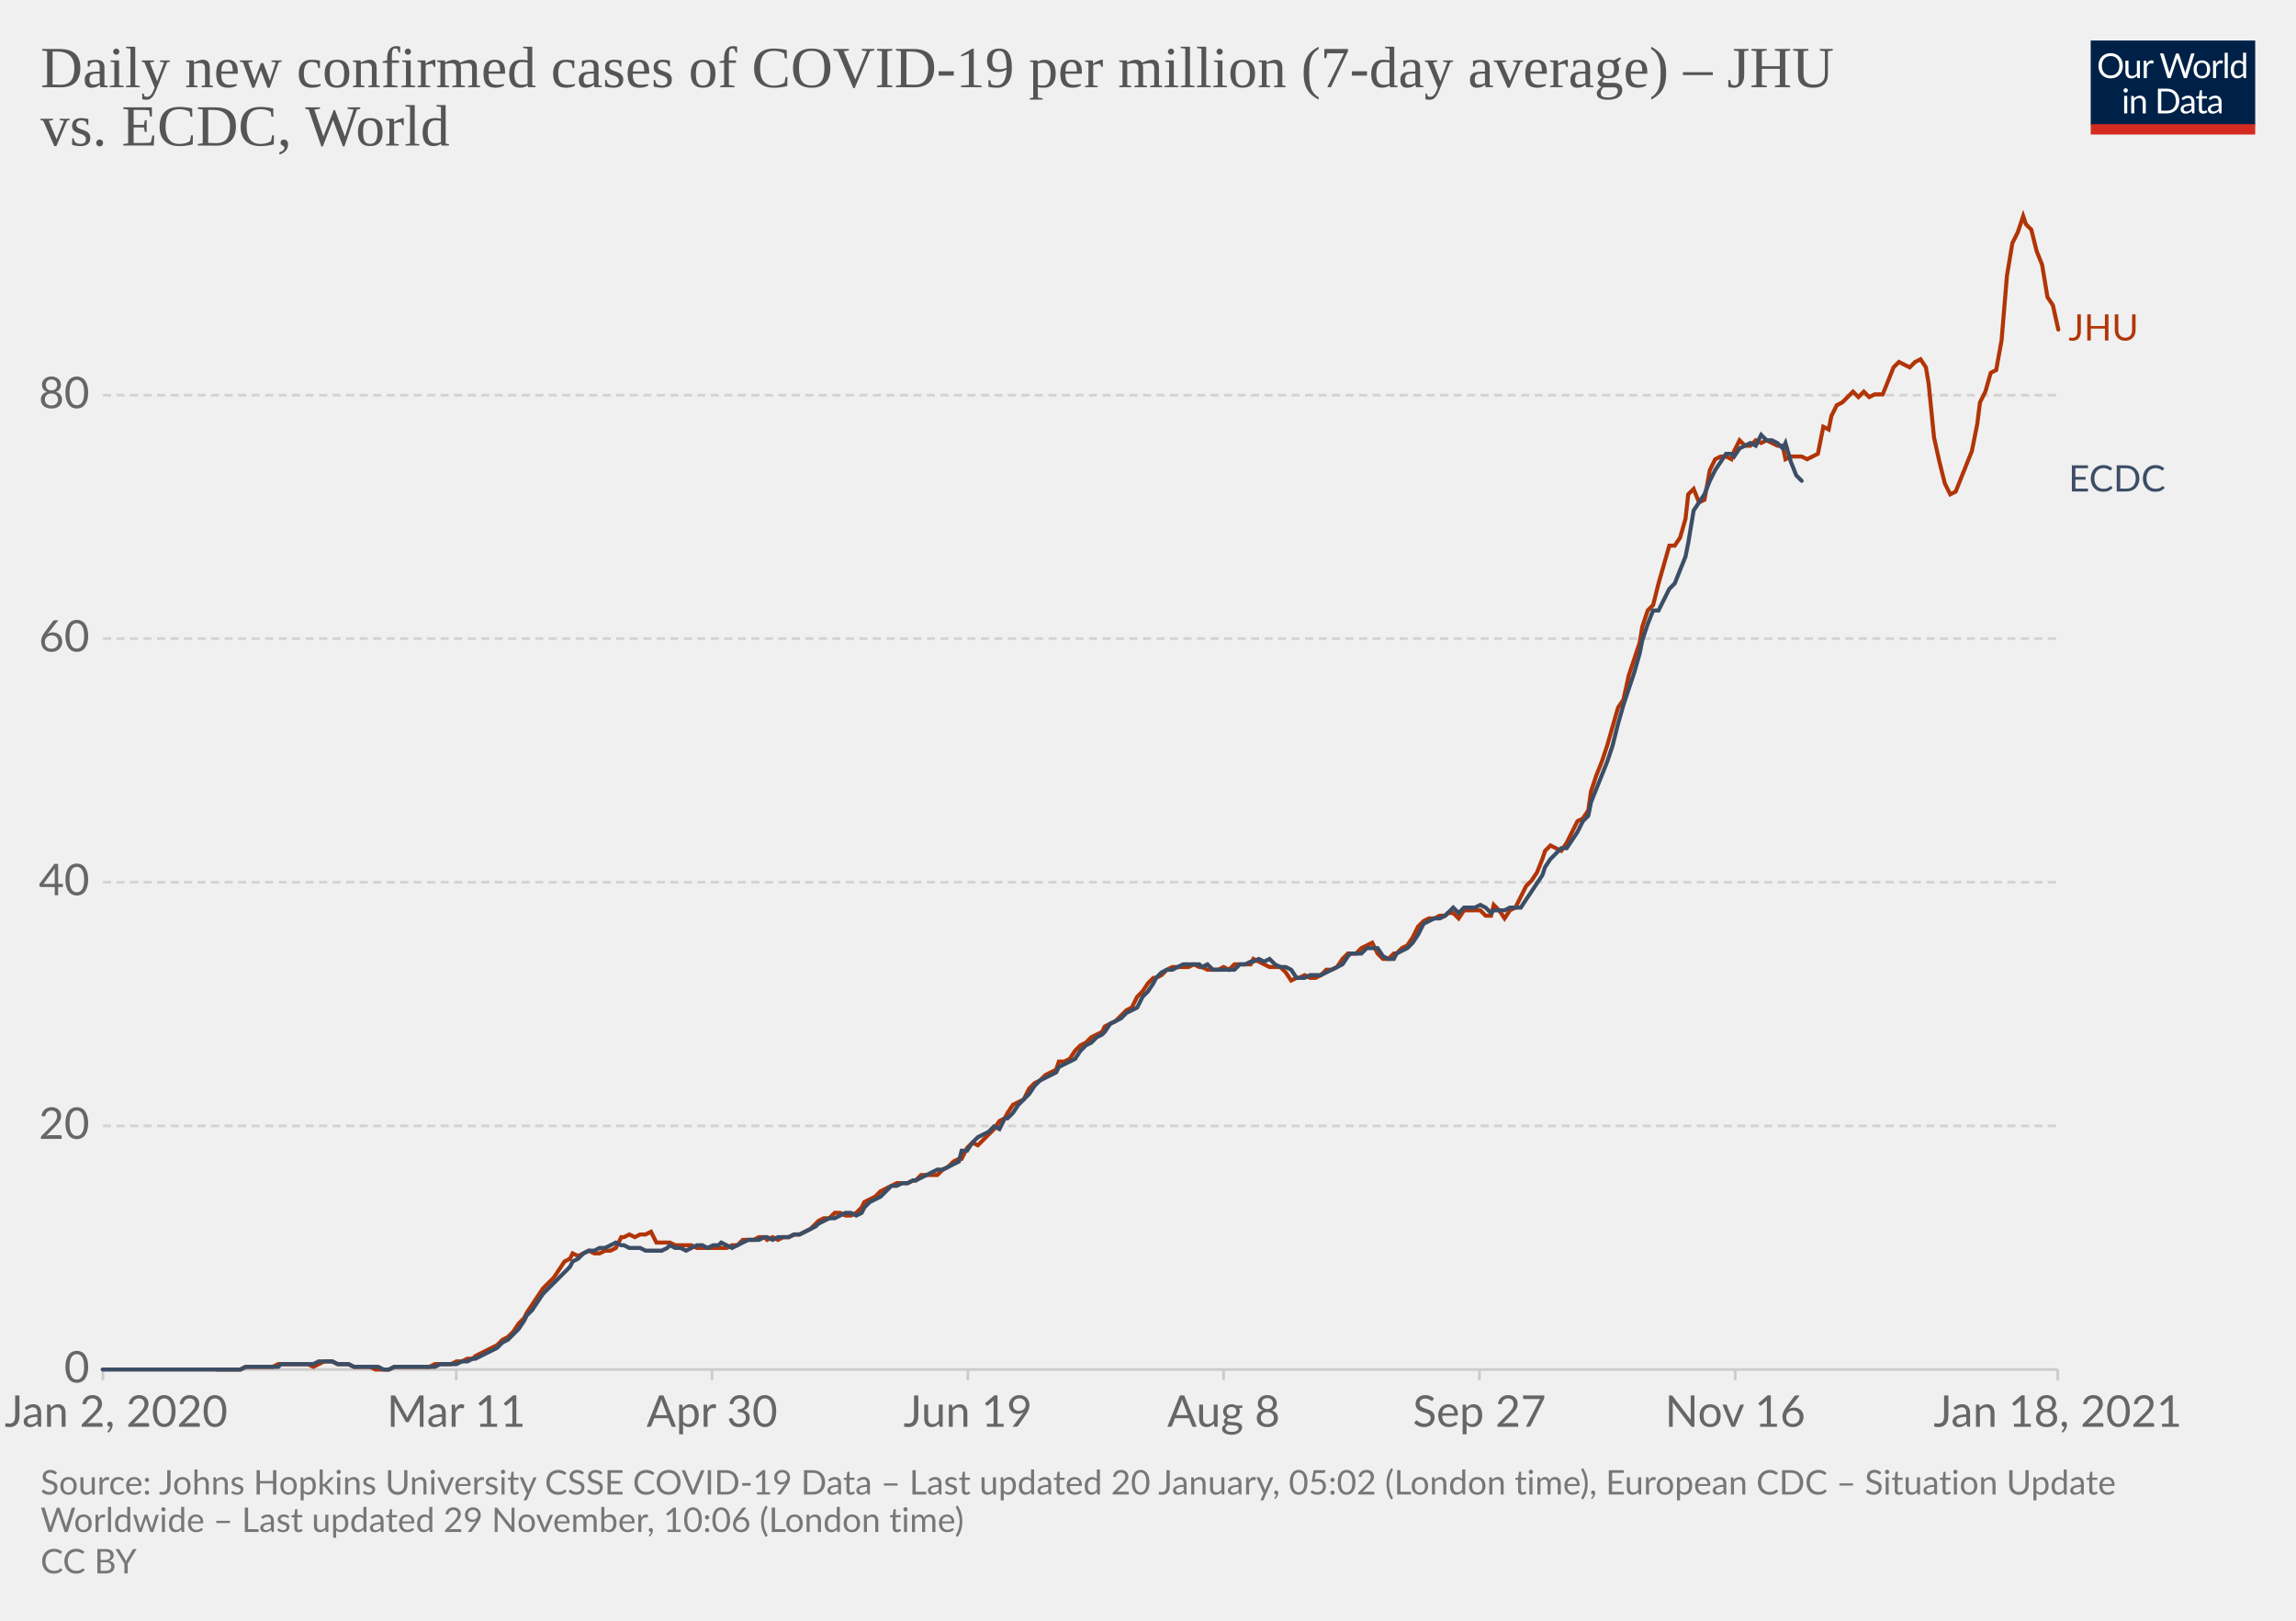
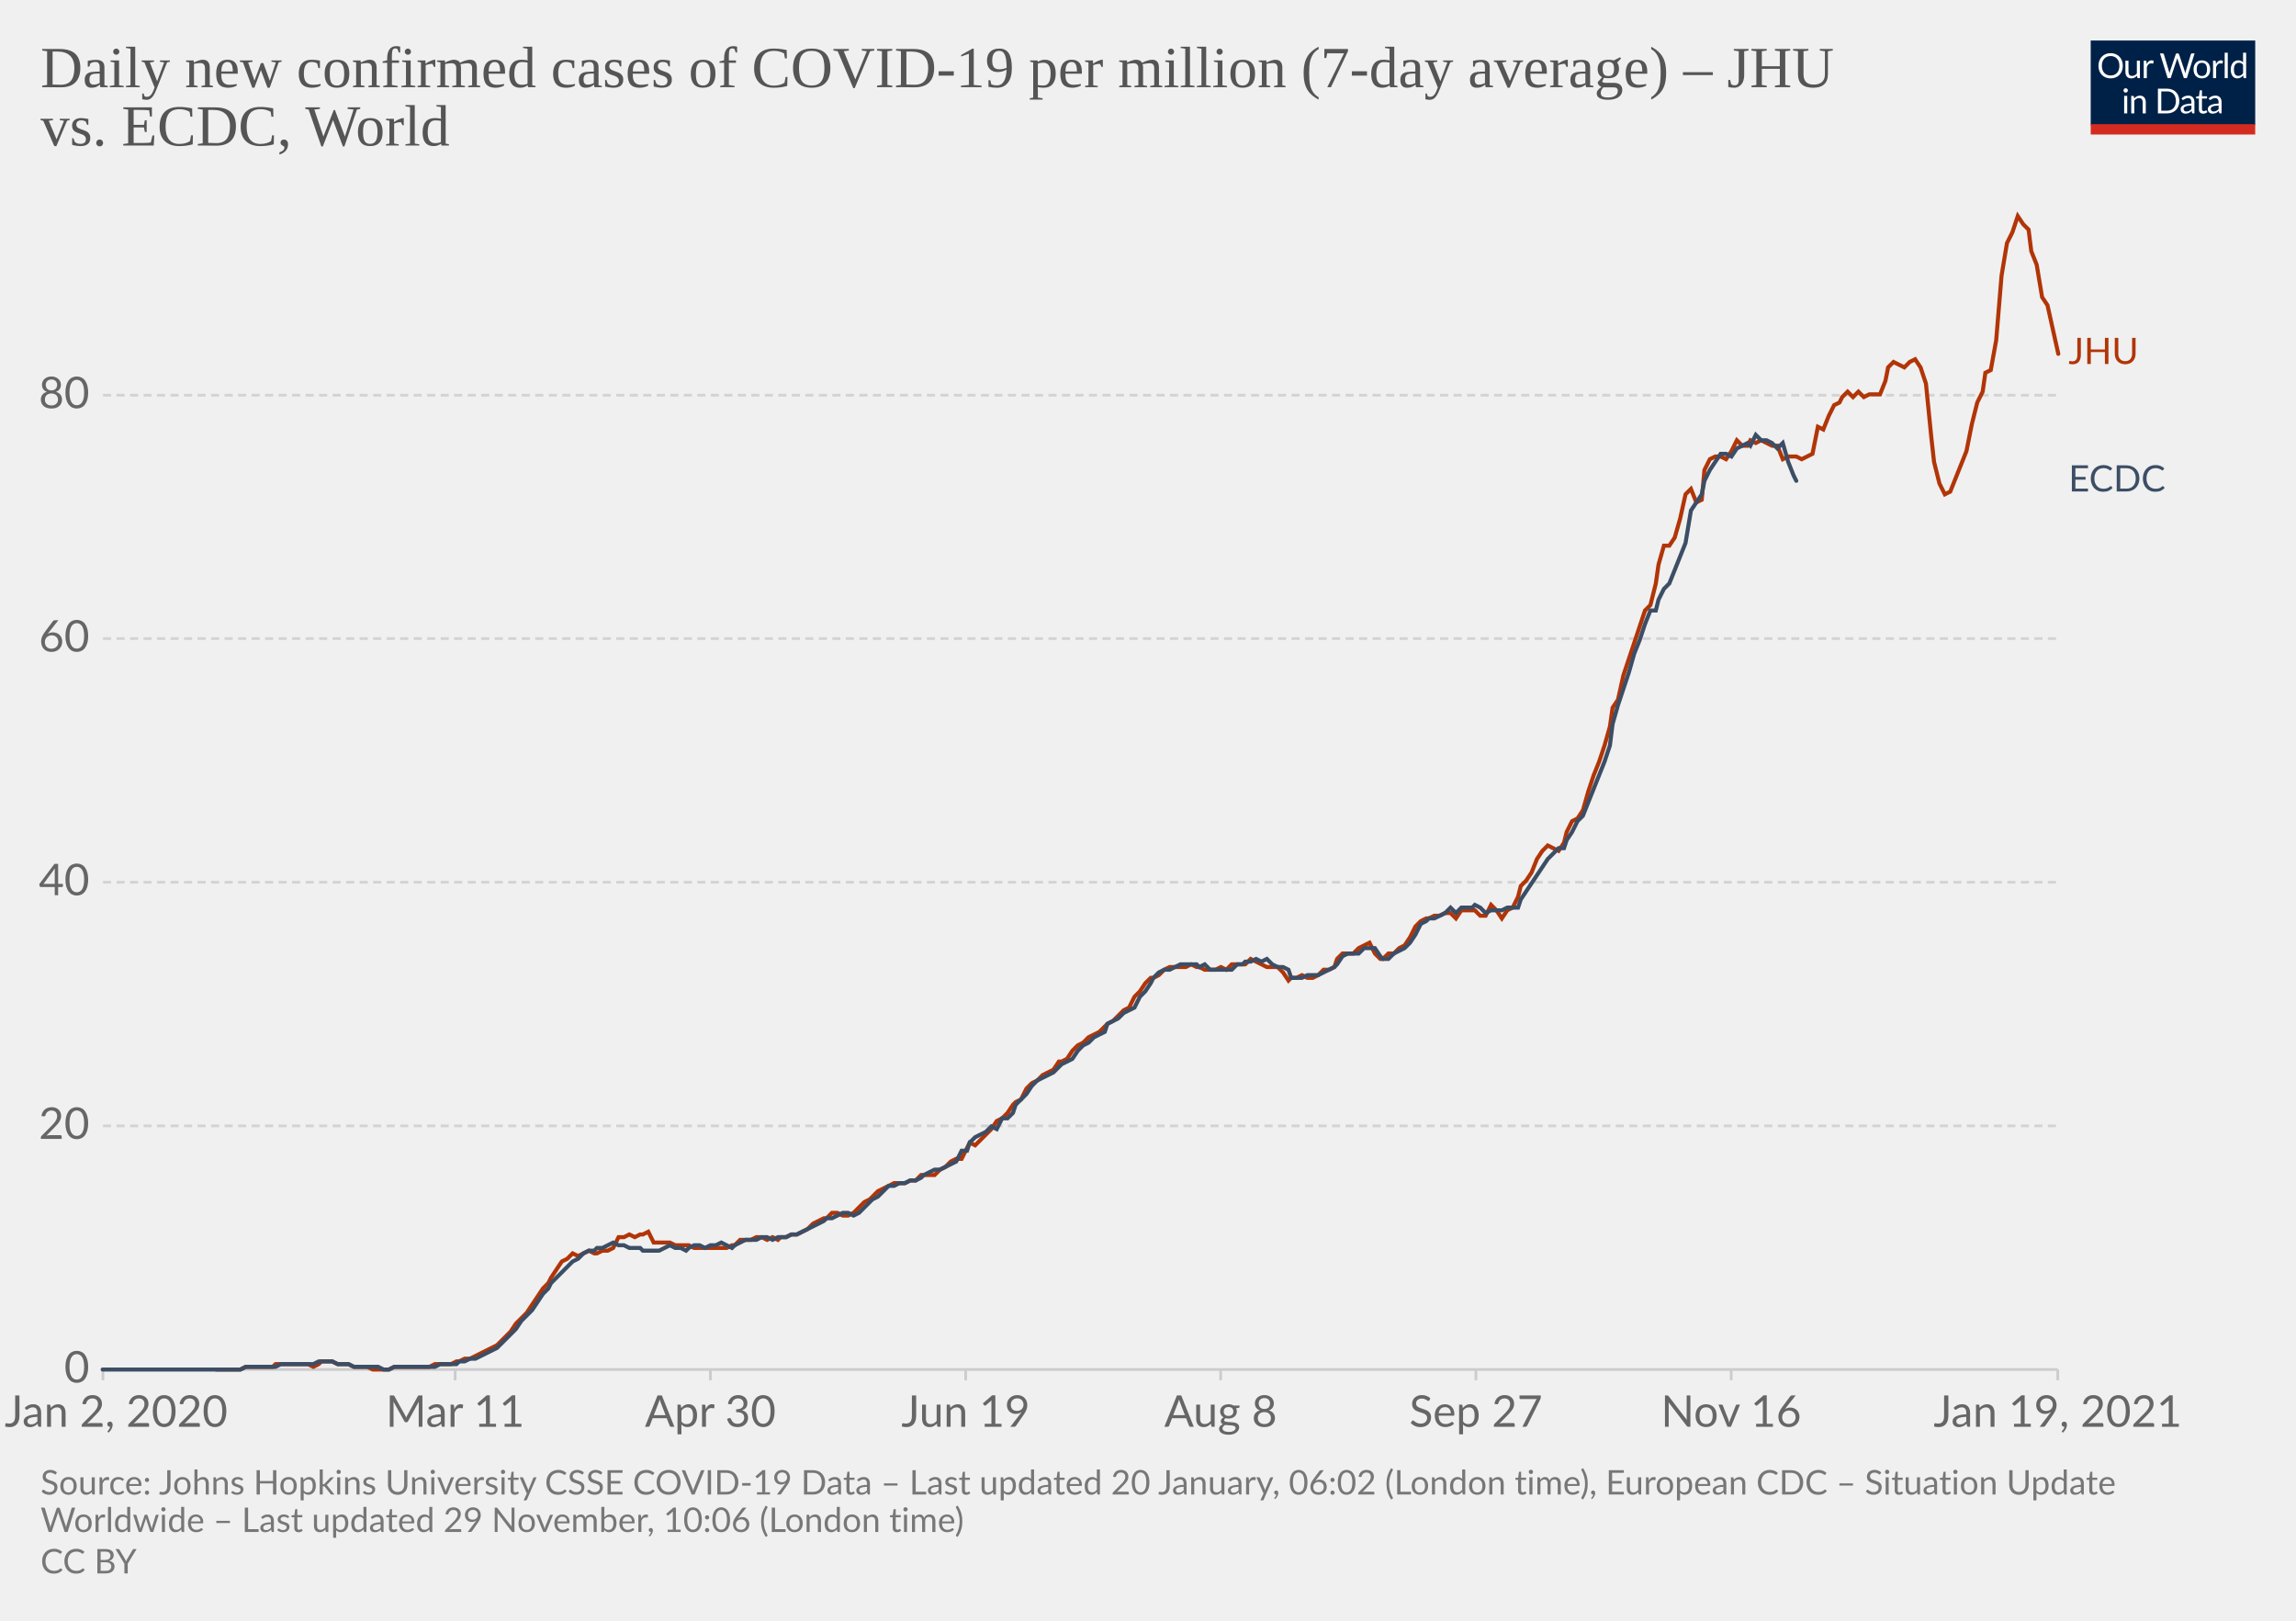
<svg xmlns="http://www.w3.org/2000/svg" version="1.1" style="background-color:#fff;-webkit-font-smoothing:antialiased" width="850" height="600" viewBox="0 0 850 600" font-family="Lato,'Helvetica Neue',Helvetica,Arial,sans-serif" font-size="18" text-rendering="optimizeLegibility">
  <g class="HeaderView">
    <g transform="matrix(.29 0 0 .29 774 15)">
      <svg width="210" height="120" viewBox="0 0 210 120" fill="none">
        <g clip-path="url(#clip0)">
          <path d="M0 0h210v107.89H0V0z" fill="#002147" />
          <path d="M40.98 32.25c0 2.36-.38 4.53-1.12 6.51a14.26 14.26 0 01-8.1 8.4c-1.9.78-4.02 1.17-6.34 1.17a16.6 16.6 0 01-6.33-1.17 14.31 14.31 0 01-8.08-8.4 18.29 18.29 0 01-1.12-6.51c0-2.36.38-4.53 1.12-6.5.75-1.97 1.8-3.67 3.17-5.1a14.32 14.32 0 014.9-3.34c1.92-.8 4.03-1.19 6.34-1.19 2.32 0 4.43.4 6.34 1.19 1.92.8 3.56 1.9 4.93 3.34a14.87 14.87 0 013.17 5.1 18.1 18.1 0 011.12 6.5zm-4.38 0c0-1.94-.26-3.68-.8-5.22a10.91 10.91 0 00-2.24-3.89 9.68 9.68 0 00-3.52-2.46 11.95 11.95 0 00-4.62-.86c-1.68 0-3.21.28-4.6.86a9.88 9.88 0 00-3.54 2.46 10.91 10.91 0 00-2.24 3.9c-.53 1.53-.8 3.27-.8 5.2 0 1.94.27 3.68.8 5.22a11.17 11.17 0 002.24 3.9 10.01 10.01 0 003.55 2.44c1.38.56 2.9.83 4.6.83s3.24-.27 4.61-.83a9.8 9.8 0 003.52-2.44 11.17 11.17 0 002.25-3.9c.53-1.54.8-3.28.8-5.21zm26.22-6.54V48H60.5c-.56 0-.9-.27-1.05-.81l-.31-2.4a12.45 12.45 0 01-3.26 2.6c-1.2.64-2.58.96-4.13.96-1.22 0-2.3-.2-3.24-.6a6.52 6.52 0 01-2.33-1.7 7.37 7.37 0 01-1.43-2.67c-.3-1.04-.46-2.2-.46-3.45V25.7h3.91v14.22c0 1.68.38 2.99 1.15 3.91.77.93 1.96 1.39 3.54 1.39 1.16 0 2.24-.27 3.23-.82a10.42 10.42 0 002.8-2.28V25.7h3.91zm8.61 4.47a9.94 9.94 0 012.6-3.56 5.64 5.64 0 013.76-1.3c.47 0 .92.05 1.34.15.44.1.83.27 1.17.49l-.3 2.92c-.09.37-.3.55-.66.55-.2 0-.5-.04-.9-.13a6.21 6.21 0 00-3.24.18 4.23 4.23 0 00-1.47.92c-.42.4-.81.9-1.17 1.5-.33.58-.64 1.26-.92 2.02V48H67.7V25.71h2.25c.42 0 .72.08.88.25.16.16.27.44.33.83l.26 3.39zm61.16-13.7L122.75 48h-3.82l-7.99-24.05a21.95 21.95 0 01-.42-1.58 38.36 38.36 0 01-.44 1.58L102.05 48h-3.83L88.4 16.47h3.54c.38 0 .7.1.95.29.26.2.43.43.5.73l6.52 21.9.28 1.28.29 1.46.3-1.46.38-1.27 7.41-21.91c.1-.25.26-.48.51-.69.27-.22.58-.33.95-.33h1.23c.38 0 .69.1.92.29a1.77 1.77 0 01.53.73l7.4 21.9a28.4 28.4 0 01.68 2.62 29.52 29.52 0 01.52-2.61l6.54-21.91a1.31 1.31 0 01.48-.7c.27-.21.58-.32.95-.32h3.32zm9.35 8.88c1.63 0 3.1.27 4.4.82a9.43 9.43 0 015.46 5.94c.5 1.4.74 2.98.74 4.73 0 1.76-.25 3.34-.74 4.75a9.43 9.43 0 01-5.46 5.92c-1.3.52-2.77.79-4.4.79-1.64 0-3.12-.27-4.44-.8a9.42 9.42 0 01-3.35-2.3c-.92-1-1.63-2.2-2.13-3.61-.49-1.41-.73-3-.73-4.75s.24-3.33.73-4.73c.5-1.43 1.2-2.64 2.13-3.63a9.4 9.4 0 013.35-2.31c1.32-.55 2.8-.82 4.44-.82zm0 19.89c2.2 0 3.84-.73 4.93-2.2 1.08-1.48 1.63-3.54 1.63-6.18 0-2.66-.55-4.72-1.63-6.2-1.09-1.49-2.73-2.23-4.93-2.23-1.12 0-2.09.2-2.93.57a5.71 5.71 0 00-2.06 1.65 7.5 7.5 0 00-1.24 2.67c-.26 1.04-.4 2.22-.4 3.54 0 2.64.55 4.7 1.64 6.18 1.1 1.47 2.76 2.2 4.99 2.2zm17.97-15.07a9.94 9.94 0 012.6-3.56 5.64 5.64 0 013.76-1.3c.47 0 .91.05 1.34.15.44.1.83.27 1.16.49l-.28 2.92c-.09.37-.31.55-.66.55-.2 0-.5-.04-.9-.13a6.2 6.2 0 00-3.24.18 4.23 4.23 0 00-1.47.92c-.43.4-.82.9-1.17 1.5a13.1 13.1 0 00-.92 2.02V48h-3.94V25.71h2.24c.43 0 .72.08.88.25.17.16.28.44.33.83l.27 3.39zm15.04-14.59V48h-3.92V15.6h3.92zm19.55 15.43a6.22 6.22 0 00-2.38-2.05 6.7 6.7 0 00-2.86-.6c-2.07 0-3.66.75-4.77 2.23-1.12 1.48-1.68 3.6-1.68 6.33 0 1.46.13 2.7.38 3.74a7.29 7.29 0 001.1 2.56 4.35 4.35 0 001.78 1.45c.7.3 1.5.46 2.4.46 1.29 0 2.41-.3 3.36-.88a9.6 9.6 0 002.67-2.49V31.02zm3.91-15.43V48h-2.33c-.56 0-.9-.27-1.06-.81l-.35-2.71a12.13 12.13 0 01-3.25 2.77 8.28 8.28 0 01-4.23 1.06 7.31 7.31 0 01-6.14-2.9c-.73-.96-1.3-2.15-1.69-3.57a18.35 18.35 0 01.07-9.48 11.29 11.29 0 011.89-3.7 8.7 8.7 0 017.06-3.34 7.96 7.96 0 016.12 2.62V15.59h3.91zM46.61 70.71V93H42.7V70.71h3.91zm.84-7c0 .39-.08.75-.24 1.09a2.81 2.81 0 01-1.52 1.47 2.67 2.67 0 01-2.16 0 2.9 2.9 0 01-1.45-1.47 2.67 2.67 0 010-2.16c.15-.35.35-.65.6-.9.25-.27.53-.47.85-.62a2.67 2.67 0 012.16 0c.35.15.65.35.9.62.27.25.47.55.62.9.16.34.24.7.24 1.08zm7.97 10.24c.49-.54 1-1.04 1.54-1.48a9.85 9.85 0 013.66-1.84 8.96 8.96 0 015.43.35c.94.4 1.72.97 2.33 1.71a7.36 7.36 0 011.43 2.67c.32 1.04.49 2.19.49 3.45V93h-3.94V78.81c0-1.69-.4-3-1.17-3.92-.76-.93-1.93-1.4-3.5-1.4a6.6 6.6 0 00-3.25.83c-1 .56-1.92 1.31-2.77 2.27V93h-3.94V70.71h2.35c.56 0 .9.28 1.04.82l.3 2.42zm57.7 3.3c0 2.36-.37 4.5-1.11 6.44a14.3 14.3 0 01-3.17 4.98 14.1 14.1 0 01-4.93 3.2c-1.9.76-4.02 1.13-6.33 1.13H85.8V61.47h11.77c2.31 0 4.42.39 6.33 1.15a13.8 13.8 0 018.1 8.18 17.75 17.75 0 011.12 6.45zm-4.37 0c0-1.94-.26-3.67-.8-5.2a10.94 10.94 0 00-2.23-3.87 9.57 9.57 0 00-3.53-2.42 12.23 12.23 0 00-4.61-.83h-7.5v24.62h7.5c1.7 0 3.24-.28 4.61-.84a9.7 9.7 0 003.53-2.4 10.94 10.94 0 002.24-3.87c.53-1.53.8-3.26.8-5.2zm19.8 5.72c-1.8.06-3.34.2-4.62.44-1.26.22-2.3.51-3.1.88-.8.36-1.37.8-1.74 1.3-.35.5-.53 1.05-.53 1.67 0 .58.1 1.1.3 1.52a3 3 0 00.76 1.05c.34.27.73.46 1.17.6a6.13 6.13 0 001.45.17 7.28 7.28 0 003.5-.81 11.95 11.95 0 002.82-2.2v-4.62zm-12.65-9.11a12.73 12.73 0 013.98-2.66c1.43-.59 3-.88 4.73-.88 1.25 0 2.36.2 3.33.61a6.81 6.81 0 013.94 4.38c.33 1.04.5 2.19.5 3.43V93h-1.74a1.8 1.8 0 01-.88-.18c-.2-.13-.36-.38-.48-.74l-.44-2.12-1.72 1.46a9.48 9.48 0 01-3.74 1.7c-.69.15-1.46.23-2.3.23-.87 0-1.69-.12-2.45-.35a5.34 5.34 0 01-3.34-2.93 6.64 6.64 0 01-.49-2.64c0-.88.25-1.72.73-2.53a6.33 6.33 0 012.35-2.17c1.09-.63 2.5-1.15 4.25-1.54 1.75-.41 3.89-.65 6.42-.7v-1.75c0-1.73-.37-3.03-1.12-3.91-.75-.9-1.84-1.34-3.28-1.34-.97 0-1.78.12-2.44.37-.64.23-1.2.5-1.7.81l-1.23.82c-.33.23-.67.35-1 .35-.27 0-.5-.07-.69-.2a2.1 2.1 0 01-.48-.53l-.7-1.25zm27.67 19.5c-1.76 0-3.12-.5-4.07-1.48-.94-.98-1.41-2.4-1.41-4.25V74h-2.68a.9.9 0 01-.6-.2c-.16-.14-.24-.36-.24-.66v-1.56l3.65-.46.9-6.89a.9.9 0 01.29-.52.88.88 0 01.62-.22H142v7.67h6.44V74H142v13.38c0 .94.22 1.63.68 2.09.45.45 1.04.68 1.76.68a3.21 3.21 0 001.85-.53l.55-.35c.16-.12.3-.18.41-.18.2 0 .4.13.55.38l1.15 1.87a7.45 7.45 0 01-2.44 1.5 8.53 8.53 0 01-2.95.52zm19.68-10.4c-1.8.07-3.34.21-4.62.45-1.26.22-2.3.51-3.1.88-.8.36-1.37.8-1.74 1.3-.35.5-.53 1.05-.53 1.67 0 .58.1 1.1.3 1.52a2.9 2.9 0 00.76 1.05c.34.27.73.46 1.17.6a6.13 6.13 0 001.45.17 7.3 7.3 0 003.5-.81 12.04 12.04 0 002.82-2.2v-4.62zm-12.65-9.1a12.72 12.72 0 013.99-2.66c1.42-.59 3-.88 4.72-.88 1.25 0 2.36.2 3.33.61a6.81 6.81 0 013.94 4.38c.33 1.04.5 2.19.5 3.43V93h-1.74a1.8 1.8 0 01-.88-.18c-.2-.13-.36-.38-.48-.74l-.44-2.12-1.72 1.46a9.48 9.48 0 01-3.74 1.7c-.69.15-1.46.23-2.3.23-.87 0-1.69-.12-2.45-.35a5.33 5.33 0 01-3.34-2.93 6.62 6.62 0 01-.49-2.64c0-.88.25-1.72.73-2.53a6.33 6.33 0 012.35-2.17c1.09-.63 2.5-1.15 4.25-1.54a31.2 31.2 0 016.42-.7v-1.75c0-1.73-.37-3.03-1.12-3.91-.75-.9-1.84-1.34-3.28-1.34-.97 0-1.78.12-2.44.37-.64.23-1.2.5-1.7.81l-1.22.82c-.34.23-.68.35-1.02.35-.26 0-.49-.07-.68-.2a1.88 1.88 0 01-.48-.53l-.7-1.25zM40.98 32.25c0 2.36-.38 4.53-1.12 6.51a14.26 14.26 0 01-8.1 8.4c-1.9.78-4.02 1.17-6.34 1.17a16.6 16.6 0 01-6.33-1.17 14.31 14.31 0 01-8.08-8.4 18.29 18.29 0 01-1.12-6.51c0-2.36.38-4.53 1.12-6.5.75-1.97 1.8-3.67 3.17-5.1a14.32 14.32 0 014.9-3.34c1.92-.8 4.03-1.19 6.34-1.19 2.32 0 4.43.4 6.34 1.19 1.92.8 3.56 1.9 4.93 3.34a14.87 14.87 0 013.17 5.1 18.1 18.1 0 011.12 6.5zm-4.38 0c0-1.94-.26-3.68-.8-5.22a10.91 10.91 0 00-2.24-3.89 9.68 9.68 0 00-3.52-2.46 11.95 11.95 0 00-4.62-.86c-1.68 0-3.21.28-4.6.86a9.88 9.88 0 00-3.54 2.46 10.91 10.91 0 00-2.24 3.9c-.53 1.53-.8 3.27-.8 5.2 0 1.94.27 3.68.8 5.22a11.17 11.17 0 002.24 3.9 10.01 10.01 0 003.55 2.44c1.38.56 2.9.83 4.6.83s3.24-.27 4.61-.83a9.8 9.8 0 003.52-2.44 11.17 11.17 0 002.25-3.9c.53-1.54.8-3.28.8-5.21zm26.22-6.54V48H60.5c-.56 0-.9-.27-1.05-.81l-.31-2.4a12.45 12.45 0 01-3.26 2.6c-1.2.64-2.58.96-4.13.96-1.22 0-2.3-.2-3.24-.6a6.52 6.52 0 01-2.33-1.7 7.37 7.37 0 01-1.43-2.67c-.3-1.04-.46-2.2-.46-3.45V25.7h3.91v14.22c0 1.68.38 2.99 1.15 3.91.77.93 1.96 1.39 3.54 1.39 1.16 0 2.24-.27 3.23-.82a10.42 10.42 0 002.8-2.28V25.7h3.91zm8.61 4.47a9.94 9.94 0 012.6-3.56 5.64 5.64 0 013.76-1.3c.47 0 .92.05 1.34.15.44.1.83.27 1.17.49l-.3 2.92c-.09.37-.3.55-.66.55-.2 0-.5-.04-.9-.13a6.21 6.21 0 00-3.24.18 4.23 4.23 0 00-1.47.92c-.42.4-.81.9-1.17 1.5-.33.58-.64 1.26-.92 2.02V48H67.7V25.71h2.25c.42 0 .72.08.88.25.16.16.27.44.33.83l.26 3.39zm61.16-13.7L122.75 48h-3.82l-7.99-24.05a21.95 21.95 0 01-.42-1.58 38.36 38.36 0 01-.44 1.58L102.05 48h-3.83L88.4 16.47h3.54c.38 0 .7.1.95.29.26.2.43.43.5.73l6.52 21.9.28 1.28.29 1.46.3-1.46.38-1.27 7.41-21.91c.1-.25.26-.48.51-.69.27-.22.58-.33.95-.33h1.23c.38 0 .69.1.92.29a1.77 1.77 0 01.53.73l7.4 21.9a28.4 28.4 0 01.68 2.62 29.52 29.52 0 01.52-2.61l6.54-21.91a1.31 1.31 0 01.48-.7c.27-.21.58-.32.95-.32h3.32zm9.35 8.88c1.63 0 3.1.27 4.4.82a9.43 9.43 0 015.46 5.94c.5 1.4.74 2.98.74 4.73 0 1.76-.25 3.34-.74 4.75a9.43 9.43 0 01-5.46 5.92c-1.3.52-2.77.79-4.4.79-1.64 0-3.12-.27-4.44-.8a9.42 9.42 0 01-3.35-2.3c-.92-1-1.63-2.2-2.13-3.61-.49-1.41-.73-3-.73-4.75s.24-3.33.73-4.73c.5-1.43 1.2-2.64 2.13-3.63a9.4 9.4 0 013.35-2.31c1.32-.55 2.8-.82 4.44-.82zm0 19.89c2.2 0 3.84-.73 4.93-2.2 1.08-1.48 1.63-3.54 1.63-6.18 0-2.66-.55-4.72-1.63-6.2-1.09-1.49-2.73-2.23-4.93-2.23-1.12 0-2.09.2-2.93.57a5.71 5.71 0 00-2.06 1.65 7.5 7.5 0 00-1.24 2.67c-.26 1.04-.4 2.22-.4 3.54 0 2.64.55 4.7 1.64 6.18 1.1 1.47 2.76 2.2 4.99 2.2zm17.97-15.07a9.94 9.94 0 012.6-3.56 5.64 5.64 0 013.76-1.3c.47 0 .91.05 1.34.15.44.1.83.27 1.16.49l-.28 2.92c-.09.37-.31.55-.66.55-.2 0-.5-.04-.9-.13a6.2 6.2 0 00-3.24.18 4.23 4.23 0 00-1.47.92c-.43.4-.82.9-1.17 1.5a13.1 13.1 0 00-.92 2.02V48h-3.94V25.71h2.24c.43 0 .72.08.88.25.17.16.28.44.33.83l.27 3.39zm15.04-14.59V48h-3.92V15.6h3.92zm19.55 15.43a6.22 6.22 0 00-2.38-2.05 6.7 6.7 0 00-2.86-.6c-2.07 0-3.66.75-4.77 2.23-1.12 1.48-1.68 3.6-1.68 6.33 0 1.46.13 2.7.38 3.74a7.29 7.29 0 001.1 2.56 4.35 4.35 0 001.78 1.45c.7.3 1.5.46 2.4.46 1.29 0 2.41-.3 3.36-.88a9.6 9.6 0 002.67-2.49V31.02zm3.91-15.43V48h-2.33c-.56 0-.9-.27-1.06-.81l-.35-2.71a12.13 12.13 0 01-3.25 2.77 8.28 8.28 0 01-4.23 1.06 7.31 7.31 0 01-6.14-2.9c-.73-.96-1.3-2.15-1.69-3.57a18.35 18.35 0 01.07-9.48 11.29 11.29 0 011.89-3.7 8.7 8.7 0 017.06-3.34 7.96 7.96 0 016.12 2.62V15.59h3.91zM46.61 70.71V93H42.7V70.71h3.91zm.84-7c0 .39-.08.75-.24 1.09a2.81 2.81 0 01-1.52 1.47 2.67 2.67 0 01-2.16 0 2.9 2.9 0 01-1.45-1.47 2.67 2.67 0 010-2.16c.15-.35.35-.65.6-.9.25-.27.53-.47.85-.62a2.67 2.67 0 012.16 0c.35.15.65.35.9.62.27.25.47.55.62.9.16.34.24.7.24 1.08zm7.97 10.24c.49-.54 1-1.04 1.54-1.48a9.85 9.85 0 013.66-1.84 8.96 8.96 0 015.43.35c.94.4 1.72.97 2.33 1.71a7.36 7.36 0 011.43 2.67c.32 1.04.49 2.19.49 3.45V93h-3.94V78.81c0-1.69-.4-3-1.17-3.92-.76-.93-1.93-1.4-3.5-1.4a6.6 6.6 0 00-3.25.83c-1 .56-1.92 1.31-2.77 2.27V93h-3.94V70.71h2.35c.56 0 .9.28 1.04.82l.3 2.42zm57.7 3.3c0 2.36-.37 4.5-1.11 6.44a14.3 14.3 0 01-3.17 4.98 14.1 14.1 0 01-4.93 3.2c-1.9.76-4.02 1.13-6.33 1.13H85.8V61.47h11.77c2.31 0 4.42.39 6.33 1.15a13.8 13.8 0 018.1 8.18 17.75 17.75 0 011.12 6.45zm-4.37 0c0-1.94-.26-3.67-.8-5.2a10.94 10.94 0 00-2.23-3.87 9.57 9.57 0 00-3.53-2.42 12.23 12.23 0 00-4.61-.83h-7.5v24.62h7.5c1.7 0 3.24-.28 4.61-.84a9.7 9.7 0 003.53-2.4 10.94 10.94 0 002.24-3.87c.53-1.53.8-3.26.8-5.2zm19.8 5.72c-1.8.06-3.34.2-4.62.44-1.26.22-2.3.51-3.1.88-.8.36-1.37.8-1.74 1.3-.35.5-.53 1.05-.53 1.67 0 .58.1 1.1.3 1.52a3 3 0 00.76 1.05c.34.27.73.46 1.17.6a6.13 6.13 0 001.45.17 7.28 7.28 0 003.5-.81 11.95 11.95 0 002.82-2.2v-4.62zm-12.65-9.11a12.73 12.73 0 013.98-2.66c1.43-.59 3-.88 4.73-.88 1.25 0 2.36.2 3.33.61a6.81 6.81 0 013.94 4.38c.33 1.04.5 2.19.5 3.43V93h-1.74a1.8 1.8 0 01-.88-.18c-.2-.13-.36-.38-.48-.74l-.44-2.12-1.72 1.46a9.48 9.48 0 01-3.74 1.7c-.69.15-1.46.23-2.3.23-.87 0-1.69-.12-2.45-.35a5.34 5.34 0 01-3.34-2.93 6.64 6.64 0 01-.49-2.64c0-.88.25-1.72.73-2.53a6.33 6.33 0 012.35-2.17c1.09-.63 2.5-1.15 4.25-1.54 1.75-.41 3.89-.65 6.42-.7v-1.75c0-1.73-.37-3.03-1.12-3.91-.75-.9-1.84-1.34-3.28-1.34-.97 0-1.78.12-2.44.37-.64.23-1.2.5-1.7.81l-1.23.82c-.33.23-.67.35-1 .35-.27 0-.5-.07-.69-.2a2.1 2.1 0 01-.48-.53l-.7-1.25zm27.67 19.5c-1.76 0-3.12-.5-4.07-1.48-.94-.98-1.41-2.4-1.41-4.25V74h-2.68a.9.9 0 01-.6-.2c-.16-.14-.24-.36-.24-.66v-1.56l3.65-.46.9-6.89a.9.9 0 01.29-.52.88.88 0 01.62-.22H142v7.67h6.44V74H142v13.38c0 .94.22 1.63.68 2.09.45.45 1.04.68 1.76.68a3.21 3.21 0 001.85-.53l.55-.35c.16-.12.3-.18.41-.18.2 0 .4.13.55.38l1.15 1.87a7.45 7.45 0 01-2.44 1.5 8.53 8.53 0 01-2.95.52zm19.68-10.4c-1.8.07-3.34.21-4.62.45-1.26.22-2.3.51-3.1.88-.8.36-1.37.8-1.74 1.3-.35.5-.53 1.05-.53 1.67 0 .58.1 1.1.3 1.52a2.9 2.9 0 00.76 1.05c.34.27.73.46 1.17.6a6.13 6.13 0 001.45.17 7.3 7.3 0 003.5-.81 12.04 12.04 0 002.82-2.2v-4.62zm-12.65-9.1a12.72 12.72 0 013.99-2.66c1.42-.59 3-.88 4.72-.88 1.25 0 2.36.2 3.33.61a6.81 6.81 0 013.94 4.38c.33 1.04.5 2.19.5 3.43V93h-1.74a1.8 1.8 0 01-.88-.18c-.2-.13-.36-.38-.48-.74l-.44-2.12-1.72 1.46a9.48 9.48 0 01-3.74 1.7c-.69.15-1.46.23-2.3.23-.87 0-1.69-.12-2.45-.35a5.33 5.33 0 01-3.34-2.93 6.62 6.62 0 01-.49-2.64c0-.88.25-1.72.73-2.53a6.33 6.33 0 012.35-2.17c1.09-.63 2.5-1.15 4.25-1.54a31.2 31.2 0 016.42-.7v-1.75c0-1.73-.37-3.03-1.12-3.91-.75-.9-1.84-1.34-3.28-1.34-.97 0-1.78.12-2.44.37-.64.23-1.2.5-1.7.81l-1.22.82c-.34.23-.68.35-1.02.35-.26 0-.49-.07-.68-.2a1.88 1.88 0 01-.48-.53l-.7-1.25zM40.98 32.25c0 2.36-.38 4.53-1.12 6.51a14.26 14.26 0 01-8.1 8.4c-1.9.78-4.02 1.17-6.34 1.17a16.6 16.6 0 01-6.33-1.17 14.31 14.31 0 01-8.08-8.4 18.29 18.29 0 01-1.12-6.51c0-2.36.38-4.53 1.12-6.5.75-1.97 1.8-3.67 3.17-5.1a14.32 14.32 0 014.9-3.34c1.92-.8 4.03-1.19 6.34-1.19 2.32 0 4.43.4 6.34 1.19 1.92.8 3.56 1.9 4.93 3.34a14.87 14.87 0 013.17 5.1 18.1 18.1 0 011.12 6.5zm-4.38 0c0-1.94-.26-3.68-.8-5.22a10.91 10.91 0 00-2.24-3.89 9.68 9.68 0 00-3.52-2.46 11.95 11.95 0 00-4.62-.86c-1.68 0-3.21.28-4.6.86a9.88 9.88 0 00-3.54 2.46 10.91 10.91 0 00-2.24 3.9c-.53 1.53-.8 3.27-.8 5.2 0 1.94.27 3.68.8 5.22a11.17 11.17 0 002.24 3.9 10.01 10.01 0 003.55 2.44c1.38.56 2.9.83 4.6.83s3.24-.27 4.61-.83a9.8 9.8 0 003.52-2.44 11.17 11.17 0 002.25-3.9c.53-1.54.8-3.28.8-5.21zm26.22-6.54V48H60.5c-.56 0-.9-.27-1.05-.81l-.31-2.4a12.45 12.45 0 01-3.26 2.6c-1.2.64-2.58.96-4.13.96-1.22 0-2.3-.2-3.24-.6a6.52 6.52 0 01-2.33-1.7 7.37 7.37 0 01-1.43-2.67c-.3-1.04-.46-2.2-.46-3.45V25.7h3.91v14.22c0 1.68.38 2.99 1.15 3.91.77.93 1.96 1.39 3.54 1.39 1.16 0 2.24-.27 3.23-.82a10.42 10.42 0 002.8-2.28V25.7h3.91zm8.61 4.47a9.94 9.94 0 012.6-3.56 5.64 5.64 0 013.76-1.3c.47 0 .92.05 1.34.15.44.1.83.27 1.17.49l-.3 2.92c-.09.37-.3.55-.66.55-.2 0-.5-.04-.9-.13a6.21 6.21 0 00-3.24.18 4.23 4.23 0 00-1.47.92c-.42.4-.81.9-1.17 1.5-.33.58-.64 1.26-.92 2.02V48H67.7V25.71h2.25c.42 0 .72.08.88.25.16.16.27.44.33.83l.26 3.39zm61.16-13.7L122.75 48h-3.82l-7.99-24.05a21.95 21.95 0 01-.42-1.58 38.36 38.36 0 01-.44 1.58L102.05 48h-3.83L88.4 16.47h3.54c.38 0 .7.1.95.29.26.2.43.43.5.73l6.52 21.9.28 1.28.29 1.46.3-1.46.38-1.27 7.41-21.91c.1-.25.26-.48.51-.69.27-.22.58-.33.95-.33h1.23c.38 0 .69.1.92.29a1.77 1.77 0 01.53.73l7.4 21.9a28.4 28.4 0 01.68 2.62 29.52 29.52 0 01.52-2.61l6.54-21.91a1.31 1.31 0 01.48-.7c.27-.21.58-.32.95-.32h3.32zm9.35 8.88c1.63 0 3.1.27 4.4.82a9.43 9.43 0 015.46 5.94c.5 1.4.74 2.98.74 4.73 0 1.76-.25 3.34-.74 4.75a9.43 9.43 0 01-5.46 5.92c-1.3.52-2.77.79-4.4.79-1.64 0-3.12-.27-4.44-.8a9.42 9.42 0 01-3.35-2.3c-.92-1-1.63-2.2-2.13-3.61-.49-1.41-.73-3-.73-4.75s.24-3.33.73-4.73c.5-1.43 1.2-2.64 2.13-3.63a9.4 9.4 0 013.35-2.31c1.32-.55 2.8-.82 4.44-.82zm0 19.89c2.2 0 3.84-.73 4.93-2.2 1.08-1.48 1.63-3.54 1.63-6.18 0-2.66-.55-4.72-1.63-6.2-1.09-1.49-2.73-2.23-4.93-2.23-1.12 0-2.09.2-2.93.57a5.71 5.71 0 00-2.06 1.65 7.5 7.5 0 00-1.24 2.67c-.26 1.04-.4 2.22-.4 3.54 0 2.64.55 4.7 1.64 6.18 1.1 1.47 2.76 2.2 4.99 2.2zm17.97-15.07a9.94 9.94 0 012.6-3.56 5.64 5.64 0 013.76-1.3c.47 0 .91.05 1.34.15.44.1.83.27 1.16.49l-.28 2.92c-.09.37-.31.55-.66.55-.2 0-.5-.04-.9-.13a6.2 6.2 0 00-3.24.18 4.23 4.23 0 00-1.47.92c-.43.4-.82.9-1.17 1.5a13.1 13.1 0 00-.92 2.02V48h-3.94V25.71h2.24c.43 0 .72.08.88.25.17.16.28.44.33.83l.27 3.39zm15.04-14.59V48h-3.92V15.6h3.92zm19.55 15.43a6.22 6.22 0 00-2.38-2.05 6.7 6.7 0 00-2.86-.6c-2.07 0-3.66.75-4.77 2.23-1.12 1.48-1.68 3.6-1.68 6.33 0 1.46.13 2.7.38 3.74a7.29 7.29 0 001.1 2.56 4.35 4.35 0 001.78 1.45c.7.3 1.5.46 2.4.46 1.29 0 2.41-.3 3.36-.88a9.6 9.6 0 002.67-2.49V31.02zm3.91-15.43V48h-2.33c-.56 0-.9-.27-1.06-.81l-.35-2.71a12.13 12.13 0 01-3.25 2.77 8.28 8.28 0 01-4.23 1.06 7.31 7.31 0 01-6.14-2.9c-.73-.96-1.3-2.15-1.69-3.57a18.35 18.35 0 01.07-9.48 11.29 11.29 0 011.89-3.7 8.7 8.7 0 017.06-3.34 7.96 7.96 0 016.12 2.62V15.59h3.91zM46.61 70.71V93H42.7V70.71h3.91zm.84-7c0 .39-.08.75-.24 1.09a2.81 2.81 0 01-1.52 1.47 2.67 2.67 0 01-2.16 0 2.9 2.9 0 01-1.45-1.47 2.67 2.67 0 010-2.16c.15-.35.35-.65.6-.9.25-.27.53-.47.85-.62a2.67 2.67 0 012.16 0c.35.15.65.35.9.62.27.25.47.55.62.9.16.34.24.7.24 1.08zm7.97 10.24c.49-.54 1-1.04 1.54-1.48a9.85 9.85 0 013.66-1.84 8.96 8.96 0 015.43.35c.94.4 1.72.97 2.33 1.71a7.36 7.36 0 011.43 2.67c.32 1.04.49 2.19.49 3.45V93h-3.94V78.81c0-1.69-.4-3-1.17-3.92-.76-.93-1.93-1.4-3.5-1.4a6.6 6.6 0 00-3.25.83c-1 .56-1.92 1.31-2.77 2.27V93h-3.94V70.71h2.35c.56 0 .9.28 1.04.82l.3 2.42zm57.7 3.3c0 2.36-.37 4.5-1.11 6.44a14.3 14.3 0 01-3.17 4.98 14.1 14.1 0 01-4.93 3.2c-1.9.76-4.02 1.13-6.33 1.13H85.8V61.47h11.77c2.31 0 4.42.39 6.33 1.15a13.8 13.8 0 018.1 8.18 17.75 17.75 0 011.12 6.45zm-4.37 0c0-1.94-.26-3.67-.8-5.2a10.94 10.94 0 00-2.23-3.87 9.57 9.57 0 00-3.53-2.42 12.23 12.23 0 00-4.61-.83h-7.5v24.62h7.5c1.7 0 3.24-.28 4.61-.84a9.7 9.7 0 003.53-2.4 10.94 10.94 0 002.24-3.87c.53-1.53.8-3.26.8-5.2zm19.8 5.72c-1.8.06-3.34.2-4.62.44-1.26.22-2.3.51-3.1.88-.8.36-1.37.8-1.74 1.3-.35.5-.53 1.05-.53 1.67 0 .58.1 1.1.3 1.52a3 3 0 00.76 1.05c.34.27.73.46 1.17.6a6.13 6.13 0 001.45.17 7.28 7.28 0 003.5-.81 11.95 11.95 0 002.82-2.2v-4.62zm-12.65-9.11a12.73 12.73 0 013.98-2.66c1.43-.59 3-.88 4.73-.88 1.25 0 2.36.2 3.33.61a6.81 6.81 0 013.94 4.38c.33 1.04.5 2.19.5 3.43V93h-1.74a1.8 1.8 0 01-.88-.18c-.2-.13-.36-.38-.48-.74l-.44-2.12-1.72 1.46a9.48 9.48 0 01-3.74 1.7c-.69.15-1.46.23-2.3.23-.87 0-1.69-.12-2.45-.35a5.34 5.34 0 01-3.34-2.93 6.64 6.64 0 01-.49-2.64c0-.88.25-1.72.73-2.53a6.33 6.33 0 012.35-2.17c1.09-.63 2.5-1.15 4.25-1.54 1.75-.41 3.89-.65 6.42-.7v-1.75c0-1.73-.37-3.03-1.12-3.91-.75-.9-1.84-1.34-3.28-1.34-.97 0-1.78.12-2.44.37-.64.23-1.2.5-1.7.81l-1.23.82c-.33.23-.67.35-1 .35-.27 0-.5-.07-.69-.2a2.1 2.1 0 01-.48-.53l-.7-1.25zm27.67 19.5c-1.76 0-3.12-.5-4.07-1.48-.94-.98-1.41-2.4-1.41-4.25V74h-2.68a.9.9 0 01-.6-.2c-.16-.14-.24-.36-.24-.66v-1.56l3.65-.46.9-6.89a.9.9 0 01.29-.52.88.88 0 01.62-.22H142v7.67h6.44V74H142v13.38c0 .94.22 1.63.68 2.09.45.45 1.04.68 1.76.68a3.21 3.21 0 001.85-.53l.55-.35c.16-.12.3-.18.41-.18.2 0 .4.13.55.38l1.15 1.87a7.45 7.45 0 01-2.44 1.5 8.53 8.53 0 01-2.95.52zm19.68-10.4c-1.8.07-3.34.21-4.62.45-1.26.22-2.3.51-3.1.88-.8.36-1.37.8-1.74 1.3-.35.5-.53 1.05-.53 1.67 0 .58.1 1.1.3 1.52a2.9 2.9 0 00.76 1.05c.34.27.73.46 1.17.6a6.13 6.13 0 001.45.17 7.3 7.3 0 003.5-.81 12.04 12.04 0 002.82-2.2v-4.62zm-12.65-9.1a12.72 12.72 0 013.99-2.66c1.42-.59 3-.88 4.72-.88 1.25 0 2.36.2 3.33.61a6.81 6.81 0 013.94 4.38c.33 1.04.5 2.19.5 3.43V93h-1.74a1.8 1.8 0 01-.88-.18c-.2-.13-.36-.38-.48-.74l-.44-2.12-1.72 1.46a9.48 9.48 0 01-3.74 1.7c-.69.15-1.46.23-2.3.23-.87 0-1.69-.12-2.45-.35a5.33 5.33 0 01-3.34-2.93 6.62 6.62 0 01-.49-2.64c0-.88.25-1.72.73-2.53a6.33 6.33 0 012.35-2.17c1.09-.63 2.5-1.15 4.25-1.54a31.2 31.2 0 016.42-.7v-1.75c0-1.73-.37-3.03-1.12-3.91-.75-.9-1.84-1.34-3.28-1.34-.97 0-1.78.12-2.44.37-.64.23-1.2.5-1.7.81l-1.22.82c-.34.23-.68.35-1.02.35-.26 0-.49-.07-.68-.2a1.88 1.88 0 01-.48-.53l-.7-1.25z" fill="#fff" />
          <path fill="#D42B21" d="M0 106.79h210V120H0z" />
        </g>
        <defs>
          <clipPath id="clip0">
            <path fill="#fff" d="M0 0h210v120H0z" />
          </clipPath>
        </defs>
      </svg>
    </g>
    <a href="https://ourworldindata.org/grapher/daily-covid-cases-per-million-jhu-vs-ecdc?tab=chart&amp;stackMode=absolute&amp;region=World" target="_blank" rel="noopener" font-family="&quot;Playfair Display&quot;,Georgia,&quot;Times New Roman&quot;,serif">
      <text font-size="21.6" x="15" y="32.3" fill="#555">
        <tspan x="15" y="32.28">Daily new confirmed cases of COVID-19 per million (7-day average) – JHU</tspan>
        <tspan x="15" y="53.88">vs. ECDC, World</tspan>
      </text>
    </a>
  </g>
  <g class="LineChart">
    <defs>
      <clipPath id="a">
        <path d="M28.14 0h830v896.4h-830z" />
      </clipPath>
    </defs>
    <g class="DualAxisView">
      <g class="HorizontalAxis">
-         <path stroke="#ccc" d="M38.1 507v4M168.9 507v4M263.6 507v4M358.3 507v4M453 507v4M547.7 507v4M642.4 507v4M761.8 507v4" />
+         <path stroke="#ccc" d="M38.1 507v4M168.5 507v4M263 507v4M357.5 507v4M451.9 507v4M546.4 507v4M640.9 507v4M761.8 507v4" />
        <text x="43" y="528.2" fill="#666" text-anchor="middle" font-size="16.2">Jan 2, 2020</text>
-         <text x="168.9" y="528.2" fill="#666" text-anchor="middle" font-size="16.2">Mar 11</text>
-         <text x="263.6" y="528.2" fill="#666" text-anchor="middle" font-size="16.2">Apr 30</text>
-         <text x="358.3" y="528.2" fill="#666" text-anchor="middle" font-size="16.2">Jun 19</text>
-         <text x="453" y="528.2" fill="#666" text-anchor="middle" font-size="16.2">Aug 8</text>
-         <text x="547.7" y="528.2" fill="#666" text-anchor="middle" font-size="16.2">Sep 27</text>
-         <text x="642.4" y="528.2" fill="#666" text-anchor="middle" font-size="16.2">Nov 16</text>
-         <text x="761.8" y="528.2" fill="#666" text-anchor="middle" font-size="16.2">Jan 18, 2021</text>
+         <text x="168.5" y="528.2" fill="#666" text-anchor="middle" font-size="16.2">Mar 11</text>
+         <text x="263" y="528.2" fill="#666" text-anchor="middle" font-size="16.2">Apr 30</text>
+         <text x="357.5" y="528.2" fill="#666" text-anchor="middle" font-size="16.2">Jun 19</text>
+         <text x="451.9" y="528.2" fill="#666" text-anchor="middle" font-size="16.2">Aug 8</text>
+         <text x="546.4" y="528.2" fill="#666" text-anchor="middle" font-size="16.2">Sep 27</text>
+         <text x="640.9" y="528.2" fill="#666" text-anchor="middle" font-size="16.2">Nov 16</text>
+         <text x="761.8" y="528.2" fill="#666" text-anchor="middle" font-size="16.2">Jan 19, 2021</text>
      </g>
      <g class="VerticalAxis" fill="#666" dominant-baseline="middle" text-anchor="end" font-size="16.2">
        <text x="33.14" y="507">0</text>
        <text x="33.14" y="416.8">20</text>
        <text x="33.14" y="326.6">40</text>
        <text x="33.14" y="236.4">60</text>
        <text x="33.14" y="146.3">80</text>
      </g>
      <g class="AxisGridLines horizontalLines">
        <path stroke="#ccc" d="M38.14 507h723.65" />
        <path stroke="#d3d3d3" stroke-dasharray="3,2" d="M38.14 416.8h723.65M38.14 326.6h723.65M38.14 236.4h723.65M38.14 146.3h723.65" />
      </g>
    </g>
    <g clip-path="url(#a)">
      <g class="LineLabels" cursor="default">
        <g class="legendMark">
-           <text font-size="13.5" x="765.8" y="126" fill="#B13507">
-             <tspan x="765.79" y="126.05">JHU</tspan>
+           <text font-size="13.5" x="765.8" y="134.8" fill="#B13507">
+             <tspan x="765.79" y="134.75">JHU</tspan>
          </text>
        </g>
        <g class="legendMark">
          <text font-size="13.5" x="765.8" y="182" fill="#3C4E66">
            <tspan x="765.79" y="181.95">ECDC</tspan>
          </text>
        </g>
      </g>
      <g class="Lines">
        <g class="key-World_0">
-           <path stroke="#B13507" stroke-linecap="round" d="M80 507h9l2-1h10l2-1h11l2 1 2-1 2-1h3l2 1h4l2 1h6l2 1h5l2-1h13l2-1h6l2-1h2l2-1h2l1-1 2-1 2-1 2-1 2-1 2-2 2-1 2-2 2-3 2-2 1-2 2-3 2-3 2-3 2-2 2-2 2-3 2-3 2-1 1-2 2 1 2-1 2-1 2 1h2l2-1h2l2-1 2-4h1l2-1 2 1 2-1h2l2-1 2 4h5l2 1h6l2 1h11l2-1h2l2-2h4l2-1h2l1 1 2-1 2 1 2-1h2l2-1h2l2-1 2-1 2-2 1-1 2-1h2l2-2h2l2 1h2l2-1 2-2 1-2 2-1 2-1 2-2 2-1 2-1 2-1h4l2-1h1l2-2h6l2-2 2-1 2-2 2-1h1l2-4 2-2 2 1 2-2 2-2 2-2 2-3 2-1 1-2 2-3 2-1 2-1 2-4 2-2 2-1 2-2 2-1 2-1 1-3h2l2-1 2-3 2-2 2-1 2-2 2-1 2-1 1-2 2-1 2-1 2-2 2-2 2-1 2-4 2-2 2-3 2-2h1l2-1 2-2 2-1h6l2-1 2 1h1l2 1h4l2-1 2 1 2-2h6l1-2 2 1 2 1 2 1h4l2 2 2 3 2-1h1l2-1 2 1h2l2-1 2-2h2l2-1 2-3 2-2h3l2-2 2-1 2-1 2 4 2 2h2l2-2h1l2-2 2-1 2-3 2-4 2-2 2-1h2l2-1h2l1-1h2l2 2 2-3h6l2 2h2l1-4 2 2 2 3 2-3 2-1 2-4 2-4 2-2 2-3 2-5 1-3 2-2 2 1 2 1 2-3 2-4 2-4 2-1 2-3 1-7 2-6 2-5 2-6 2-7 2-7 2-3 2-9 2-6 2-6 1-6 2-6 2-2 2-8 2-7 2-7h2l2-3 2-7 1-9 2-2 2 5 2-1 2-11 2-4 2-1h2l2 1 1-3 2-4 2 2h2l2-2 2 1 2-1 2 1 2 1h2l1 5 2-1h4l2 1 2-1 2-1 2-10 2 1 1-5 2-4 2-1 2-2 2-2 2 2 2-2 2 2 2-1h3l2-5 2-5 2-2 2 1 2 1 2-2 2-1 2 3 1 6 2 20 2 9 2 8 2 4 2-1 2-5 2-5 2-5 2-10 1-8 2-4 2-7 2-1 2-11 2-24 2-12 2-4 2-6 1 3 2 2 2 8 2 5 2 12 2 3 2 9" fill="none" stroke-width="1.5" />
+           <path stroke="#B13507" stroke-linecap="round" d="M80 507h9l2-1h10l1-1h12l2 1 2-1 1-1h4l2 1h4l2 1h5l2 1h6l2-1h13l2-1h6l2-1h1l2-1h2l2-1 2-1 2-1 2-1 2-1 2-2 1-1 2-2 2-3 2-2 2-2 2-3 2-3 2-3 2-2 1-2 2-3 2-3 2-1 2-2 2 1 2-1 2-1 2 1h1l2-1h2l2-1 2-4h2l2-1 2 1 2-1h1l2-1 2 4h6l2 1h5l2 1h12l2-1h1l2-2h4l2-1h2l2 1 2-1 2 1 1-1h2l2-1h2l2-1 2-1 2-2 2-1 2-1h1l2-2h2l2 1h2l2-1 2-2 2-2 2-1 1-1 2-2 2-1 2-1 2-1h4l2-1h2l2-2h5l2-2 2-1 2-2 2-1h2l2-4 1-2 2 1 2-2 2-2 2-2 2-3 2-1 2-2 2-3 1-1 2-1 2-4 2-2 2-1 2-2 2-1 2-1 2-3h1l2-1 2-3 2-2 2-1 2-2 2-1 2-1 2-2 1-1 2-1 2-2 2-2 2-1 2-4 2-2 2-3 2-2h1l2-1 2-2 2-1h6l2-1 2 1h1l2 1h4l2-1 2 1 2-2h5l2-2 2 1 2 1 2 1h4l2 2 2 3 1-1h2l2-1 2 1h2l2-1 2-2h2l2-1 1-3 2-2h4l2-2 2-1 2-1 2 4 2 2h1l2-2h2l2-2 2-1 2-3 2-4 2-2 2-1h1l2-1h2l2-1h2l2 2 2-3h5l2 2h2l2-4 2 2 2 3 2-3 2-1 2-4 1-4 2-2 2-3 2-5 2-3 2-2 2 1 2 1 2-3 1-4 2-4 2-1 2-3 2-7 2-6 2-5 2-6 2-7 1-7 2-3 2-9 2-6 2-6 2-6 2-6 2-2 2-8 1-7 2-7h2l2-3 2-7 2-9 2-2 2 5 2-1 1-11 2-4 2-1h2l2 1 2-3 2-4 2 2h2l1-2 2 1 2-1 2 1 2 1h2l2 5 2-1h3l2 1 2-1 2-1 2-10 2 1 2-5 2-4 2-1 1-2 2-2 2 2 2-2 2 2 2-1h4l2-5 1-5 2-2 2 1 2 1 2-2 2-1 2 3 2 6 2 20 1 9 2 8 2 4 2-1 2-5 2-5 2-5 2-10 2-8 2-4 1-7 2-1 2-11 2-24 2-12 2-4 2-6 2 3 2 2 1 8 2 5 2 12 2 3 2 9 2 9" fill="none" stroke-width="1.5" />
        </g>
        <g class="key-World_1">
-           <path stroke="#3C4E66" stroke-linecap="round" d="M38 507h51l2-1h12l1-1h12l2-1h5l2 1h4l2 1h9l2 1h2l2-1h15l2-1h6l2-1h2l2-1h1l2-1 2-1 2-1 2-1 2-2 2-1 2-2 2-2 2-3 1-2 2-2 2-3 2-3 2-2 2-2 2-2 2-2 2-2 1-2 2-1 2-2 2-1h2l2-1h2l2-1 2-1 2 1h1l2 1h4l2 1h6l2-1 1-1 2 1h2l2 1 2-1 2-1h2l2 1 2-1h2l1-1 2 1 2 1 2-1 2-1 2-1h4l2-1h1l2 1 2-1h4l2-1h2l2-1 2-1 2-1 1-1 2-1 2-1h2l2-1 2-1h2l2 1 2-1 1-2 2-2 2-1 2-1 2-2 2-2h2l2-1h2l2-1h1l2-1 2-1 2-1 2-1h2l2-1 2-1 2-1 1-4h2l2-3 2-2 2-1 2-1 2-2 2 1 2-4h1l2-2 2-3 2-2 2-2 2-3 2-2 2-1 2-1 2-1 1-2 2-1 2-1 2-1 2-3 2-2 2-1 2-2 2-1 1-1 2-3 2-1 2-1 2-2 2-1 2-1 2-4 2-2 2-3 1-2 2-2 2-1h2l2-1 2-1h6l1 1 2-1 2 2h8l2-2h2l2-1h1l2-1 2 1 2-1 2 2 2 1h2l2 1 2 3h3l2-1h4l2-1 2-1 2-1 2-1 2-3 1-1h4l2-2h4l2 3 2 1h2l1-2 2-1 2-1 2-2 2-3 2-4 2-1 2-1h2l2-1 1-1 2-2 2 2 2-2h4l2-1 2 1 2 2 1-1h4l2-1h4l2-3 2-3 2-3 2-3 1-3 2-3 2-2 2-2h2l2-3 2-3 2-4 2-2 1-5 2-5 2-5 2-5 2-6 2-8 2-7 2-6 2-6 2-7 1-5 2-6 2-5h2l2-4 2-4 2-2 2-5 2-5 1-5 2-12 2-3 2-3 2-5 2-4 2-3 2-3h2l1 1 2-3 2-1 2-1 2 1 2-4 2 2h2l2 1 2 2 1-2 2 7 2 5 2 2" fill="none" stroke-width="1.5" />
+           <path stroke="#3C4E66" stroke-linecap="round" d="M38 507h51l2-1h11l2-1h12l2-1h5l2 1h4l2 1h9l2 1h2l2-1h15l2-1h6l1-1h2l2-1h2l2-1 2-1 2-1 2-1 2-2 1-1 2-2 2-2 2-3 2-2 2-2 2-3 2-3 2-2 1-2 2-2 2-2 2-2 2-2 2-1 2-2 2-1h2l1-1h2l2-1 2-1 2 1h2l2 1h4l1 1h6l2-1 2-1 2 1h2l2 1 1-1 2-1h2l2 1 2-1h2l2-1 2 1 2 1 1-1 2-1 2-1h4l2-1h2l2 1 2-1h3l2-1h2l2-1 2-1 2-1 2-1 2-1 1-1h2l2-1 2-1h2l2 1 2-1 2-2 2-2 1-1 2-1 2-2 2-2h2l2-1h2l2-1h2l2-1 1-1 2-1 2-1h2l2-1 2-1 2-1 2-4h2l1-3 2-2 2-1 2-1 2-2 2 1 2-4h2l2-2 1-3 2-2 2-2 2-3 2-2 2-1 2-1 2-1 2-2 1-1 2-1 2-1 2-3 2-2 2-1 2-2 2-1 2-1 1-3 2-1 2-1 2-2 2-1 2-1 2-4 2-2 2-3 1-2 2-2 2-1h2l2-1 2-1h6l1 1 2-1 2 2h8l2-2h2l1-1h2l2-1 2 1 2-1 2 2 2 1h2l2 1 1 3h4l2-1h4l2-1 2-1 2-1 1-1 2-3 2-1h4l2-2h4l2 3 1 1h2l2-2 2-1 2-1 2-2 2-3 2-4 2-1 1-1h2l2-1 2-1 2-2 2 2 2-2h4l1-1 2 1 2 2 2-1h4l2-1h4l1-3 2-3 2-3 2-3 2-3 2-3 2-2 2-2h2l1-3 2-3 2-4 2-2 2-5 2-5 2-5 2-5 2-6 1-8 2-7 2-6 2-6 2-7 2-5 2-6 2-5h2l1-4 2-4 2-2 2-5 2-5 2-5 2-12 2-3 2-3 1-5 2-4 2-3 2-3h2l2 1 2-3 2-1 2-1 1 1 2-4 2 2h2l2 1 2 2 2-2 2 7 2 5 1 2" fill="none" stroke-width="1.5" />
        </g>
      </g>
    </g>
  </g>
  <g class="SourcesFooter" fill="#777">
    <g class="clickable" fill="#777">
      <text font-size="12.6" x="15" y="553.3">
-         <tspan x="15" y="553.28">Source: Johns Hopkins University CSSE COVID-19 Data – Last updated 20 January, 05:02 (London time), European CDC – Situation Update</tspan>
+         <tspan x="15" y="553.28">Source: Johns Hopkins University CSSE COVID-19 Data – Last updated 20 January, 06:02 (London time), European CDC – Situation Update</tspan>
        <tspan x="15" y="567.14">Worldwide – Last updated 29 November, 10:06 (London time)</tspan>
      </text>
    </g>
    <text font-size="12.6" x="15" y="582.5">
      <tspan x="15" y="582.48">
        <a class="cclogo" href="http://creativecommons.org/licenses/by/4.0/deed.en_US" target="_blank" fill="#777">CC BY</a>
      </tspan>
    </text>
  </g>
</svg>
